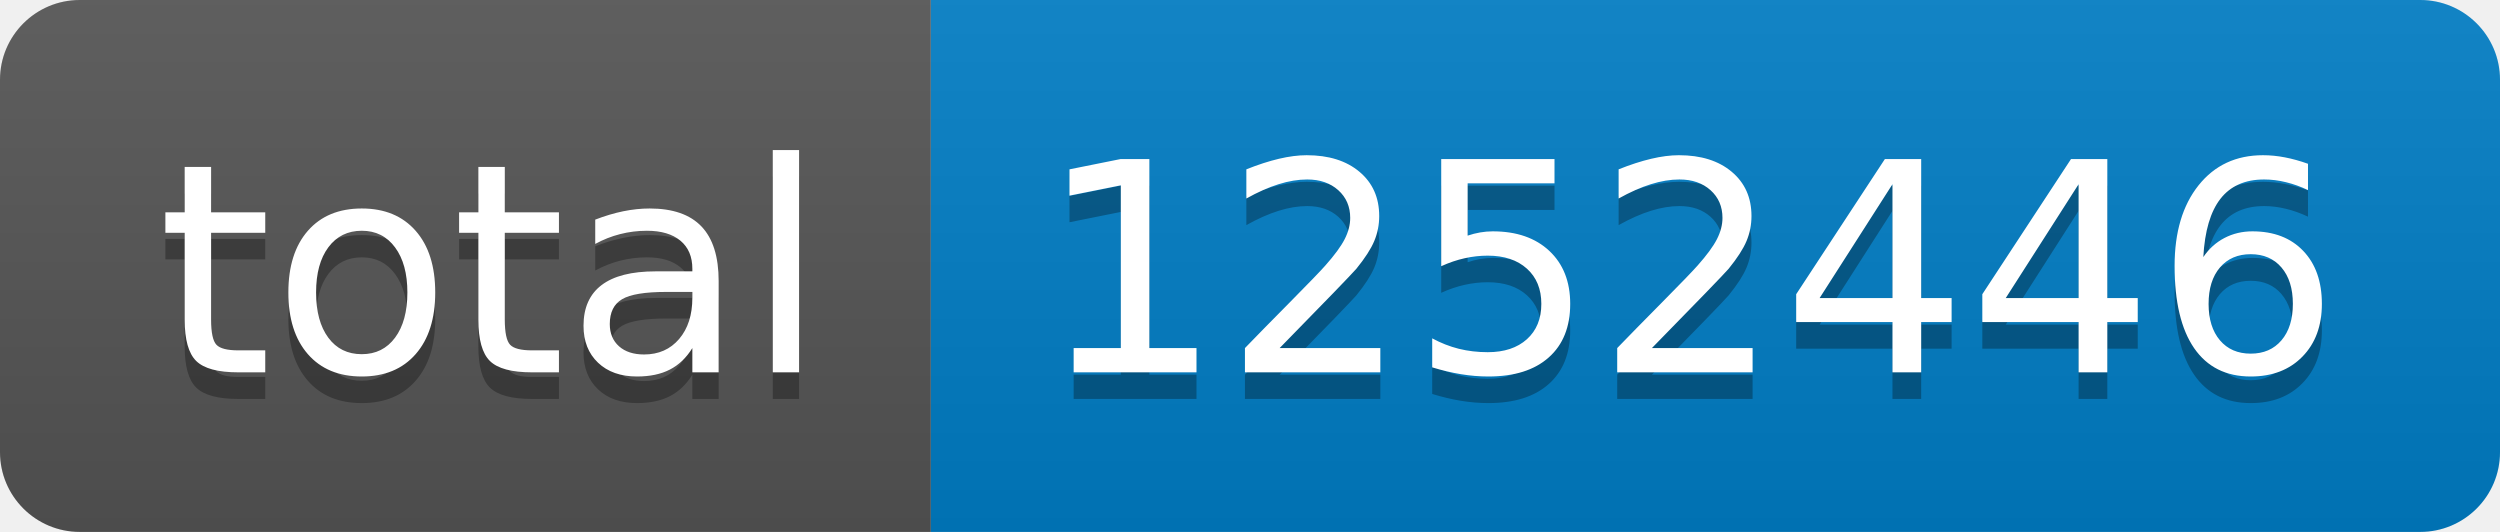
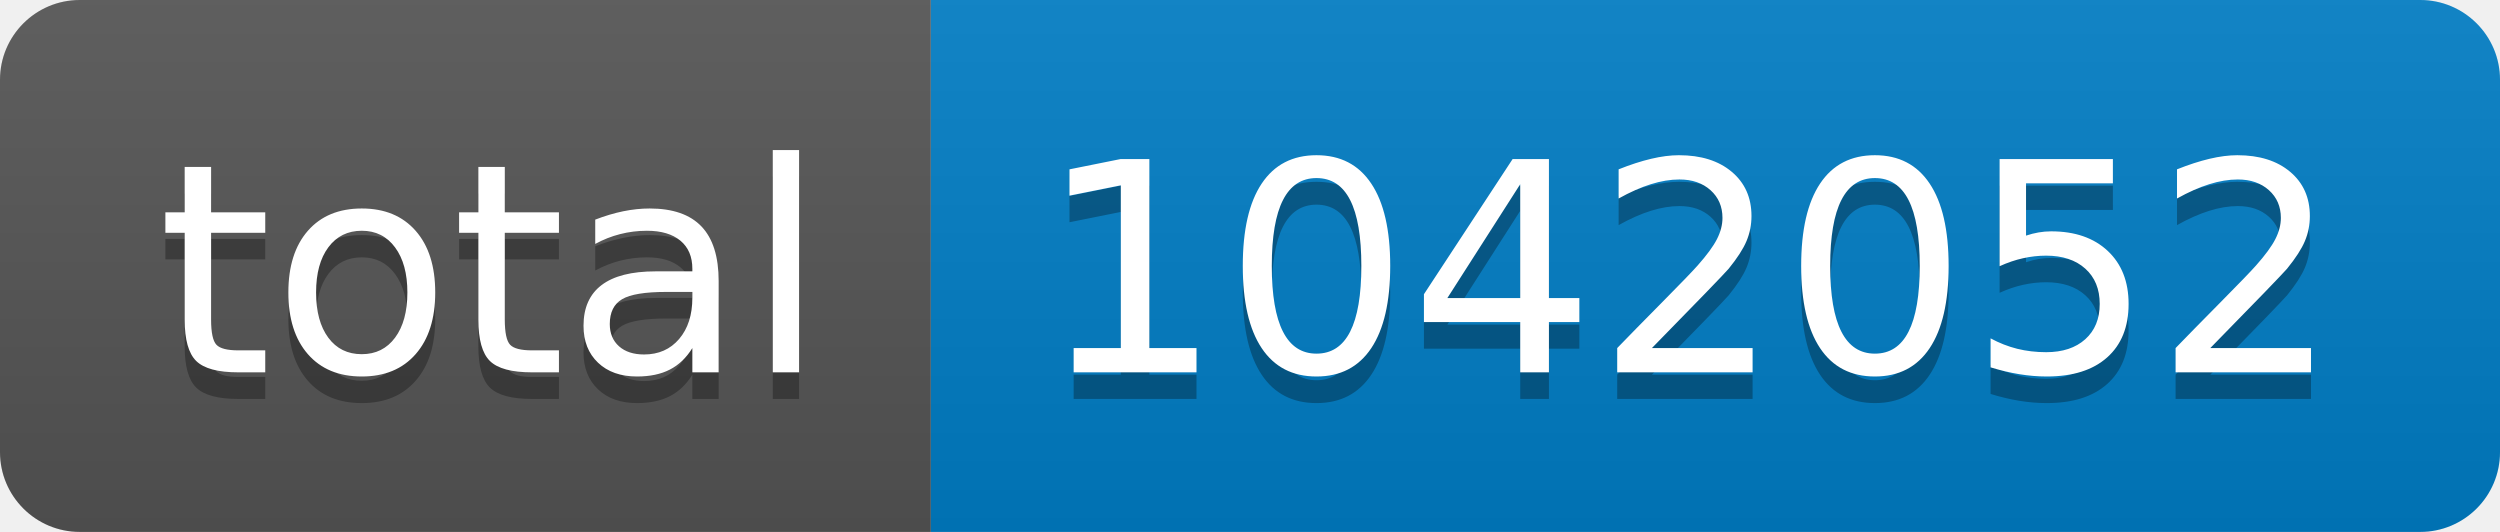
- <svg xmlns="http://www.w3.org/2000/svg" width="94" height="20" role="img" aria-label="total: 1252446">
+ <svg xmlns="http://www.w3.org/2000/svg" width="94" height="20" role="img" aria-label="total: 1042052">
  <linearGradient id="s" x2="0" y2="100%">
    <stop offset="0" stop-color="#bbb" stop-opacity=".1" />
    <stop offset="1" stop-opacity=".1" />
  </linearGradient>
  <clipPath id="r">
    <rect width="94" height="20" rx="3" fill="#fff" />
  </clipPath>
  <g clip-path="url(#r)">
    <rect width="35" height="20" fill="#555" />
    <rect x="35" width="59" height="20" fill="#007ec6" />
    <rect width="94" height="20" fill="url(#s)" />
  </g>
  <g fill="#fff" text-anchor="middle" font-family="Verdana,Geneva,DejaVu Sans,sans-serif" text-rendering="geometricPrecision" font-size="110">
    <text aria-hidden="true" x="185" y="150" fill="#010101" fill-opacity=".3" transform="scale(.1)" textLength="250">total</text>
    <text x="185" y="140" transform="scale(.1)" fill="#fff" textLength="250">total</text>
-     <text aria-hidden="true" x="635" y="150" fill="#010101" fill-opacity=".3" transform="scale(.1)" textLength="490">1252446</text>
-     <text x="635" y="140" transform="scale(.1)" fill="#fff" textLength="490">1252446</text>
+     <text aria-hidden="true" x="635" y="150" fill="#010101" fill-opacity=".3" transform="scale(.1)" textLength="490">1042052</text>
+     <text x="635" y="140" transform="scale(.1)" fill="#fff" textLength="490">1042052</text>
  </g>
</svg>
